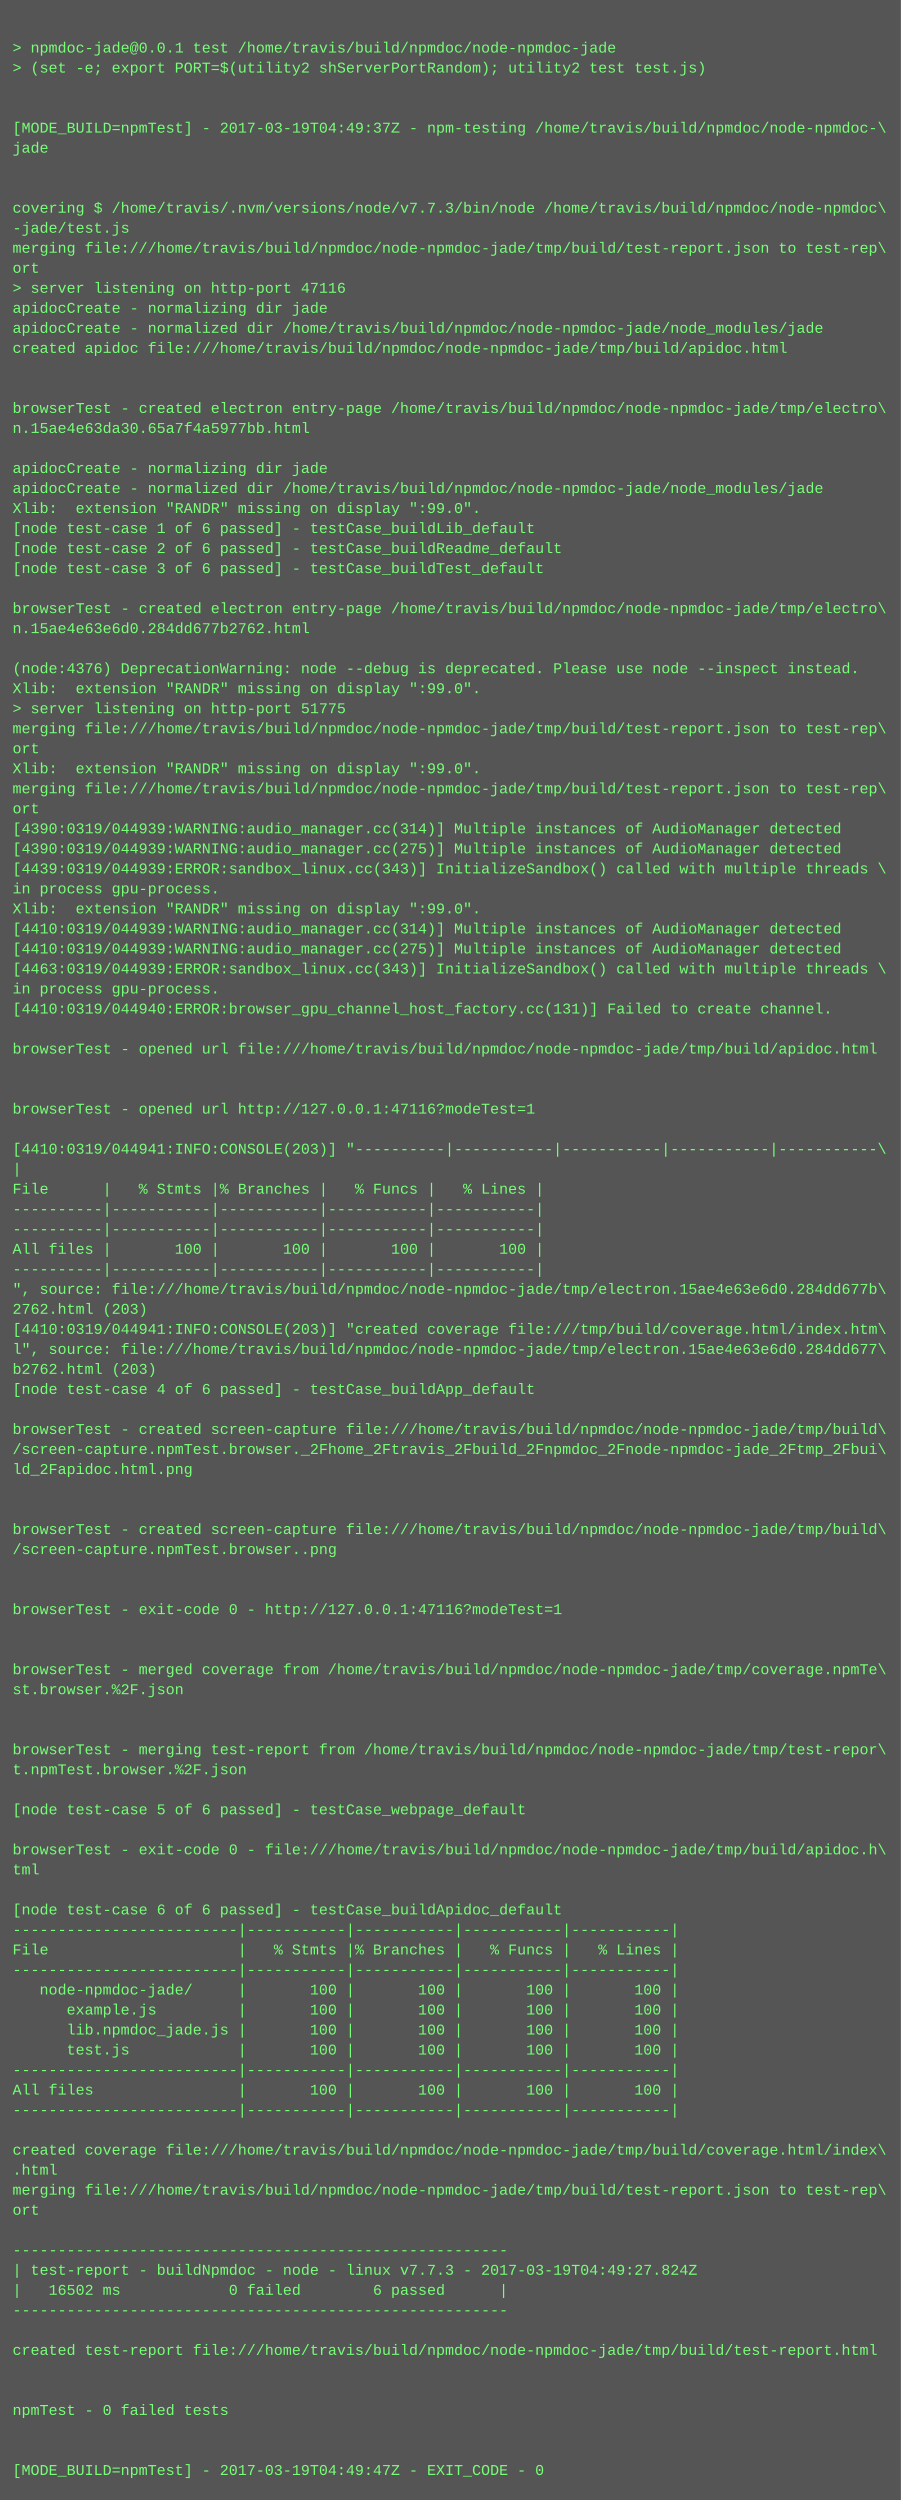
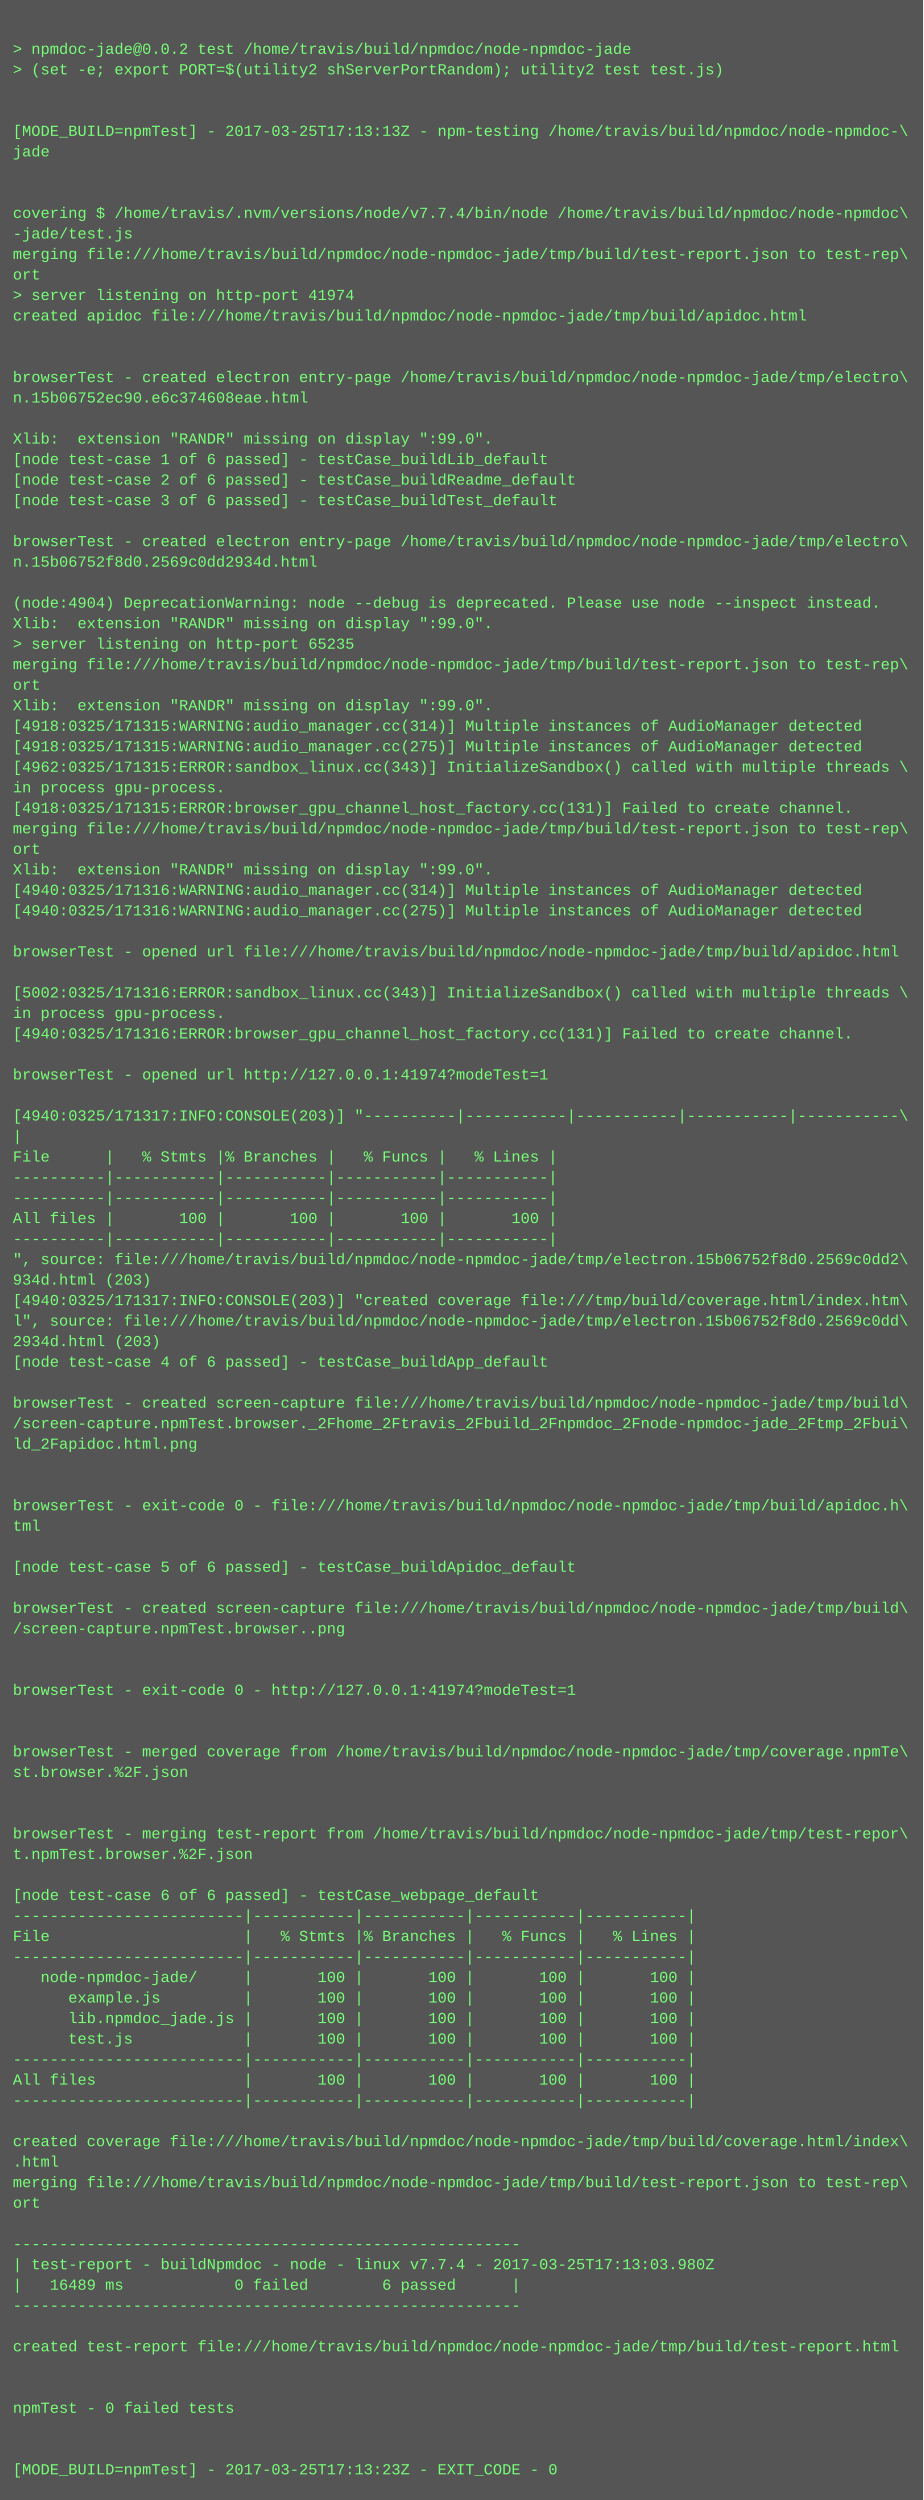
- <svg xmlns="http://www.w3.org/2000/svg" height="1998" width="720">
-   <rect height="1998" fill="#555" width="720" />
+ <svg xmlns="http://www.w3.org/2000/svg" height="1950" width="720">
+   <rect height="1950" fill="#555" width="720" />
  <text fill="#7f7" font-family="Courier New" font-size="12" xml:space="preserve">
    <tspan x="10" y="26" />
-     <tspan x="10" y="42">&gt; npmdoc-jade@0.0.1 test /home/travis/build/npmdoc/node-npmdoc-jade</tspan>
+     <tspan x="10" y="42">&gt; npmdoc-jade@0.0.2 test /home/travis/build/npmdoc/node-npmdoc-jade</tspan>
    <tspan x="10" y="58">&gt; (set -e; export PORT=$(utility2 shServerPortRandom); utility2 test test.js)</tspan>
    <tspan x="10" y="74" />
    <tspan x="10" y="90" />
-     <tspan x="10" y="106">[MODE_BUILD=npmTest] - 2017-03-19T04:49:37Z - npm-testing /home/travis/build/npmdoc/node-npmdoc-\</tspan>
+     <tspan x="10" y="106">[MODE_BUILD=npmTest] - 2017-03-25T17:13:13Z - npm-testing /home/travis/build/npmdoc/node-npmdoc-\</tspan>
    <tspan x="10" y="122">jade</tspan>
    <tspan x="10" y="138" />
    <tspan x="10" y="154" />
-     <tspan x="10" y="170">covering $ /home/travis/.nvm/versions/node/v7.7.3/bin/node /home/travis/build/npmdoc/node-npmdoc\</tspan>
+     <tspan x="10" y="170">covering $ /home/travis/.nvm/versions/node/v7.7.4/bin/node /home/travis/build/npmdoc/node-npmdoc\</tspan>
    <tspan x="10" y="186">-jade/test.js</tspan>
    <tspan x="10" y="202">merging file:///home/travis/build/npmdoc/node-npmdoc-jade/tmp/build/test-report.json to test-rep\</tspan>
    <tspan x="10" y="218">ort</tspan>
-     <tspan x="10" y="234">&gt; server listening on http-port 47116</tspan>
-     <tspan x="10" y="250">apidocCreate - normalizing dir jade</tspan>
-     <tspan x="10" y="266">apidocCreate - normalized dir /home/travis/build/npmdoc/node-npmdoc-jade/node_modules/jade</tspan>
-     <tspan x="10" y="282">created apidoc file:///home/travis/build/npmdoc/node-npmdoc-jade/tmp/build/apidoc.html</tspan>
-     <tspan x="10" y="298" />
-     <tspan x="10" y="314" />
-     <tspan x="10" y="330">browserTest - created electron entry-page /home/travis/build/npmdoc/node-npmdoc-jade/tmp/electro\</tspan>
-     <tspan x="10" y="346">n.15ae4e63da30.65a7f4a5977bb.html</tspan>
-     <tspan x="10" y="362" />
-     <tspan x="10" y="378">apidocCreate - normalizing dir jade</tspan>
-     <tspan x="10" y="394">apidocCreate - normalized dir /home/travis/build/npmdoc/node-npmdoc-jade/node_modules/jade</tspan>
-     <tspan x="10" y="410">Xlib:  extension "RANDR" missing on display ":99.0".</tspan>
-     <tspan x="10" y="426">[node test-case 1 of 6 passed] - testCase_buildLib_default</tspan>
-     <tspan x="10" y="442">[node test-case 2 of 6 passed] - testCase_buildReadme_default</tspan>
-     <tspan x="10" y="458">[node test-case 3 of 6 passed] - testCase_buildTest_default</tspan>
-     <tspan x="10" y="474" />
-     <tspan x="10" y="490">browserTest - created electron entry-page /home/travis/build/npmdoc/node-npmdoc-jade/tmp/electro\</tspan>
-     <tspan x="10" y="506">n.15ae4e63e6d0.284dd677b2762.html</tspan>
-     <tspan x="10" y="522" />
-     <tspan x="10" y="538">(node:4376) DeprecationWarning: node --debug is deprecated. Please use node --inspect instead.</tspan>
+     <tspan x="10" y="234">&gt; server listening on http-port 41974</tspan>
+     <tspan x="10" y="250">created apidoc file:///home/travis/build/npmdoc/node-npmdoc-jade/tmp/build/apidoc.html</tspan>
+     <tspan x="10" y="266" />
+     <tspan x="10" y="282" />
+     <tspan x="10" y="298">browserTest - created electron entry-page /home/travis/build/npmdoc/node-npmdoc-jade/tmp/electro\</tspan>
+     <tspan x="10" y="314">n.15b06752ec90.e6c374608eae.html</tspan>
+     <tspan x="10" y="330" />
+     <tspan x="10" y="346">Xlib:  extension "RANDR" missing on display ":99.0".</tspan>
+     <tspan x="10" y="362">[node test-case 1 of 6 passed] - testCase_buildLib_default</tspan>
+     <tspan x="10" y="378">[node test-case 2 of 6 passed] - testCase_buildReadme_default</tspan>
+     <tspan x="10" y="394">[node test-case 3 of 6 passed] - testCase_buildTest_default</tspan>
+     <tspan x="10" y="410" />
+     <tspan x="10" y="426">browserTest - created electron entry-page /home/travis/build/npmdoc/node-npmdoc-jade/tmp/electro\</tspan>
+     <tspan x="10" y="442">n.15b06752f8d0.2569c0dd2934d.html</tspan>
+     <tspan x="10" y="458" />
+     <tspan x="10" y="474">(node:4904) DeprecationWarning: node --debug is deprecated. Please use node --inspect instead.</tspan>
+     <tspan x="10" y="490">Xlib:  extension "RANDR" missing on display ":99.0".</tspan>
+     <tspan x="10" y="506">&gt; server listening on http-port 65235</tspan>
+     <tspan x="10" y="522">merging file:///home/travis/build/npmdoc/node-npmdoc-jade/tmp/build/test-report.json to test-rep\</tspan>
+     <tspan x="10" y="538">ort</tspan>
    <tspan x="10" y="554">Xlib:  extension "RANDR" missing on display ":99.0".</tspan>
-     <tspan x="10" y="570">&gt; server listening on http-port 51775</tspan>
-     <tspan x="10" y="586">merging file:///home/travis/build/npmdoc/node-npmdoc-jade/tmp/build/test-report.json to test-rep\</tspan>
-     <tspan x="10" y="602">ort</tspan>
-     <tspan x="10" y="618">Xlib:  extension "RANDR" missing on display ":99.0".</tspan>
-     <tspan x="10" y="634">merging file:///home/travis/build/npmdoc/node-npmdoc-jade/tmp/build/test-report.json to test-rep\</tspan>
-     <tspan x="10" y="650">ort</tspan>
-     <tspan x="10" y="666">[4390:0319/044939:WARNING:audio_manager.cc(314)] Multiple instances of AudioManager detected</tspan>
-     <tspan x="10" y="682">[4390:0319/044939:WARNING:audio_manager.cc(275)] Multiple instances of AudioManager detected</tspan>
-     <tspan x="10" y="698">[4439:0319/044939:ERROR:sandbox_linux.cc(343)] InitializeSandbox() called with multiple threads \</tspan>
-     <tspan x="10" y="714">in process gpu-process. </tspan>
-     <tspan x="10" y="730">Xlib:  extension "RANDR" missing on display ":99.0".</tspan>
-     <tspan x="10" y="746">[4410:0319/044939:WARNING:audio_manager.cc(314)] Multiple instances of AudioManager detected</tspan>
-     <tspan x="10" y="762">[4410:0319/044939:WARNING:audio_manager.cc(275)] Multiple instances of AudioManager detected</tspan>
-     <tspan x="10" y="778">[4463:0319/044939:ERROR:sandbox_linux.cc(343)] InitializeSandbox() called with multiple threads \</tspan>
+     <tspan x="10" y="570">[4918:0325/171315:WARNING:audio_manager.cc(314)] Multiple instances of AudioManager detected</tspan>
+     <tspan x="10" y="586">[4918:0325/171315:WARNING:audio_manager.cc(275)] Multiple instances of AudioManager detected</tspan>
+     <tspan x="10" y="602">[4962:0325/171315:ERROR:sandbox_linux.cc(343)] InitializeSandbox() called with multiple threads \</tspan>
+     <tspan x="10" y="618">in process gpu-process. </tspan>
+     <tspan x="10" y="634">[4918:0325/171315:ERROR:browser_gpu_channel_host_factory.cc(131)] Failed to create channel.</tspan>
+     <tspan x="10" y="650">merging file:///home/travis/build/npmdoc/node-npmdoc-jade/tmp/build/test-report.json to test-rep\</tspan>
+     <tspan x="10" y="666">ort</tspan>
+     <tspan x="10" y="682">Xlib:  extension "RANDR" missing on display ":99.0".</tspan>
+     <tspan x="10" y="698">[4940:0325/171316:WARNING:audio_manager.cc(314)] Multiple instances of AudioManager detected</tspan>
+     <tspan x="10" y="714">[4940:0325/171316:WARNING:audio_manager.cc(275)] Multiple instances of AudioManager detected</tspan>
+     <tspan x="10" y="730" />
+     <tspan x="10" y="746">browserTest - opened url file:///home/travis/build/npmdoc/node-npmdoc-jade/tmp/build/apidoc.html</tspan>
+     <tspan x="10" y="762" />
+     <tspan x="10" y="778">[5002:0325/171316:ERROR:sandbox_linux.cc(343)] InitializeSandbox() called with multiple threads \</tspan>
    <tspan x="10" y="794">in process gpu-process. </tspan>
-     <tspan x="10" y="810">[4410:0319/044940:ERROR:browser_gpu_channel_host_factory.cc(131)] Failed to create channel.</tspan>
+     <tspan x="10" y="810">[4940:0325/171316:ERROR:browser_gpu_channel_host_factory.cc(131)] Failed to create channel.</tspan>
    <tspan x="10" y="826" />
-     <tspan x="10" y="842">browserTest - opened url file:///home/travis/build/npmdoc/node-npmdoc-jade/tmp/build/apidoc.html</tspan>
+     <tspan x="10" y="842">browserTest - opened url http://127.0.0.1:41974?modeTest=1</tspan>
    <tspan x="10" y="858" />
-     <tspan x="10" y="874" />
-     <tspan x="10" y="890">browserTest - opened url http://127.0.0.1:47116?modeTest=1</tspan>
-     <tspan x="10" y="906" />
-     <tspan x="10" y="922">[4410:0319/044941:INFO:CONSOLE(203)] "----------|-----------|-----------|-----------|-----------\</tspan>
-     <tspan x="10" y="938">|</tspan>
-     <tspan x="10" y="954">File      |   % Stmts |% Branches |   % Funcs |   % Lines |</tspan>
+     <tspan x="10" y="874">[4940:0325/171317:INFO:CONSOLE(203)] "----------|-----------|-----------|-----------|-----------\</tspan>
+     <tspan x="10" y="890">|</tspan>
+     <tspan x="10" y="906">File      |   % Stmts |% Branches |   % Funcs |   % Lines |</tspan>
+     <tspan x="10" y="922">----------|-----------|-----------|-----------|-----------|</tspan>
+     <tspan x="10" y="938">----------|-----------|-----------|-----------|-----------|</tspan>
+     <tspan x="10" y="954">All files |       100 |       100 |       100 |       100 |</tspan>
    <tspan x="10" y="970">----------|-----------|-----------|-----------|-----------|</tspan>
-     <tspan x="10" y="986">----------|-----------|-----------|-----------|-----------|</tspan>
-     <tspan x="10" y="1002">All files |       100 |       100 |       100 |       100 |</tspan>
-     <tspan x="10" y="1018">----------|-----------|-----------|-----------|-----------|</tspan>
-     <tspan x="10" y="1034">", source: file:///home/travis/build/npmdoc/node-npmdoc-jade/tmp/electron.15ae4e63e6d0.284dd677b\</tspan>
-     <tspan x="10" y="1050">2762.html (203)</tspan>
-     <tspan x="10" y="1066">[4410:0319/044941:INFO:CONSOLE(203)] "created coverage file:///tmp/build/coverage.html/index.htm\</tspan>
-     <tspan x="10" y="1082">l", source: file:///home/travis/build/npmdoc/node-npmdoc-jade/tmp/electron.15ae4e63e6d0.284dd677\</tspan>
-     <tspan x="10" y="1098">b2762.html (203)</tspan>
-     <tspan x="10" y="1114">[node test-case 4 of 6 passed] - testCase_buildApp_default</tspan>
-     <tspan x="10" y="1130" />
-     <tspan x="10" y="1146">browserTest - created screen-capture file:///home/travis/build/npmdoc/node-npmdoc-jade/tmp/build\</tspan>
-     <tspan x="10" y="1162">/screen-capture.npmTest.browser._2Fhome_2Ftravis_2Fbuild_2Fnpmdoc_2Fnode-npmdoc-jade_2Ftmp_2Fbui\</tspan>
-     <tspan x="10" y="1178">ld_2Fapidoc.html.png</tspan>
-     <tspan x="10" y="1194" />
+     <tspan x="10" y="986">", source: file:///home/travis/build/npmdoc/node-npmdoc-jade/tmp/electron.15b06752f8d0.2569c0dd2\</tspan>
+     <tspan x="10" y="1002">934d.html (203)</tspan>
+     <tspan x="10" y="1018">[4940:0325/171317:INFO:CONSOLE(203)] "created coverage file:///tmp/build/coverage.html/index.htm\</tspan>
+     <tspan x="10" y="1034">l", source: file:///home/travis/build/npmdoc/node-npmdoc-jade/tmp/electron.15b06752f8d0.2569c0dd\</tspan>
+     <tspan x="10" y="1050">2934d.html (203)</tspan>
+     <tspan x="10" y="1066">[node test-case 4 of 6 passed] - testCase_buildApp_default</tspan>
+     <tspan x="10" y="1082" />
+     <tspan x="10" y="1098">browserTest - created screen-capture file:///home/travis/build/npmdoc/node-npmdoc-jade/tmp/build\</tspan>
+     <tspan x="10" y="1114">/screen-capture.npmTest.browser._2Fhome_2Ftravis_2Fbuild_2Fnpmdoc_2Fnode-npmdoc-jade_2Ftmp_2Fbui\</tspan>
+     <tspan x="10" y="1130">ld_2Fapidoc.html.png</tspan>
+     <tspan x="10" y="1146" />
+     <tspan x="10" y="1162" />
+     <tspan x="10" y="1178">browserTest - exit-code 0 - file:///home/travis/build/npmdoc/node-npmdoc-jade/tmp/build/apidoc.h\</tspan>
+     <tspan x="10" y="1194">tml</tspan>
    <tspan x="10" y="1210" />
-     <tspan x="10" y="1226">browserTest - created screen-capture file:///home/travis/build/npmdoc/node-npmdoc-jade/tmp/build\</tspan>
-     <tspan x="10" y="1242">/screen-capture.npmTest.browser..png</tspan>
-     <tspan x="10" y="1258" />
-     <tspan x="10" y="1274" />
-     <tspan x="10" y="1290">browserTest - exit-code 0 - http://127.0.0.1:47116?modeTest=1</tspan>
+     <tspan x="10" y="1226">[node test-case 5 of 6 passed] - testCase_buildApidoc_default</tspan>
+     <tspan x="10" y="1242" />
+     <tspan x="10" y="1258">browserTest - created screen-capture file:///home/travis/build/npmdoc/node-npmdoc-jade/tmp/build\</tspan>
+     <tspan x="10" y="1274">/screen-capture.npmTest.browser..png</tspan>
+     <tspan x="10" y="1290" />
    <tspan x="10" y="1306" />
-     <tspan x="10" y="1322" />
-     <tspan x="10" y="1338">browserTest - merged coverage from /home/travis/build/npmdoc/node-npmdoc-jade/tmp/coverage.npmTe\</tspan>
-     <tspan x="10" y="1354">st.browser.%2F.json</tspan>
-     <tspan x="10" y="1370" />
-     <tspan x="10" y="1386" />
-     <tspan x="10" y="1402">browserTest - merging test-report from /home/travis/build/npmdoc/node-npmdoc-jade/tmp/test-repor\</tspan>
-     <tspan x="10" y="1418">t.npmTest.browser.%2F.json</tspan>
-     <tspan x="10" y="1434" />
-     <tspan x="10" y="1450">[node test-case 5 of 6 passed] - testCase_webpage_default</tspan>
+     <tspan x="10" y="1322">browserTest - exit-code 0 - http://127.0.0.1:41974?modeTest=1</tspan>
+     <tspan x="10" y="1338" />
+     <tspan x="10" y="1354" />
+     <tspan x="10" y="1370">browserTest - merged coverage from /home/travis/build/npmdoc/node-npmdoc-jade/tmp/coverage.npmTe\</tspan>
+     <tspan x="10" y="1386">st.browser.%2F.json</tspan>
+     <tspan x="10" y="1402" />
+     <tspan x="10" y="1418" />
+     <tspan x="10" y="1434">browserTest - merging test-report from /home/travis/build/npmdoc/node-npmdoc-jade/tmp/test-repor\</tspan>
+     <tspan x="10" y="1450">t.npmTest.browser.%2F.json</tspan>
    <tspan x="10" y="1466" />
-     <tspan x="10" y="1482">browserTest - exit-code 0 - file:///home/travis/build/npmdoc/node-npmdoc-jade/tmp/build/apidoc.h\</tspan>
-     <tspan x="10" y="1498">tml</tspan>
-     <tspan x="10" y="1514" />
-     <tspan x="10" y="1530">[node test-case 6 of 6 passed] - testCase_buildApidoc_default</tspan>
-     <tspan x="10" y="1546">-------------------------|-----------|-----------|-----------|-----------|</tspan>
-     <tspan x="10" y="1562">File                     |   % Stmts |% Branches |   % Funcs |   % Lines |</tspan>
-     <tspan x="10" y="1578">-------------------------|-----------|-----------|-----------|-----------|</tspan>
-     <tspan x="10" y="1594">   node-npmdoc-jade/     |       100 |       100 |       100 |       100 |</tspan>
-     <tspan x="10" y="1610">      example.js         |       100 |       100 |       100 |       100 |</tspan>
-     <tspan x="10" y="1626">      lib.npmdoc_jade.js |       100 |       100 |       100 |       100 |</tspan>
-     <tspan x="10" y="1642">      test.js            |       100 |       100 |       100 |       100 |</tspan>
-     <tspan x="10" y="1658">-------------------------|-----------|-----------|-----------|-----------|</tspan>
-     <tspan x="10" y="1674">All files                |       100 |       100 |       100 |       100 |</tspan>
-     <tspan x="10" y="1690">-------------------------|-----------|-----------|-----------|-----------|</tspan>
-     <tspan x="10" y="1706" />
-     <tspan x="10" y="1722">created coverage file:///home/travis/build/npmdoc/node-npmdoc-jade/tmp/build/coverage.html/index\</tspan>
-     <tspan x="10" y="1738">.html</tspan>
-     <tspan x="10" y="1754">merging file:///home/travis/build/npmdoc/node-npmdoc-jade/tmp/build/test-report.json to test-rep\</tspan>
-     <tspan x="10" y="1770">ort</tspan>
-     <tspan x="10" y="1786" />
+     <tspan x="10" y="1482">[node test-case 6 of 6 passed] - testCase_webpage_default</tspan>
+     <tspan x="10" y="1498">-------------------------|-----------|-----------|-----------|-----------|</tspan>
+     <tspan x="10" y="1514">File                     |   % Stmts |% Branches |   % Funcs |   % Lines |</tspan>
+     <tspan x="10" y="1530">-------------------------|-----------|-----------|-----------|-----------|</tspan>
+     <tspan x="10" y="1546">   node-npmdoc-jade/     |       100 |       100 |       100 |       100 |</tspan>
+     <tspan x="10" y="1562">      example.js         |       100 |       100 |       100 |       100 |</tspan>
+     <tspan x="10" y="1578">      lib.npmdoc_jade.js |       100 |       100 |       100 |       100 |</tspan>
+     <tspan x="10" y="1594">      test.js            |       100 |       100 |       100 |       100 |</tspan>
+     <tspan x="10" y="1610">-------------------------|-----------|-----------|-----------|-----------|</tspan>
+     <tspan x="10" y="1626">All files                |       100 |       100 |       100 |       100 |</tspan>
+     <tspan x="10" y="1642">-------------------------|-----------|-----------|-----------|-----------|</tspan>
+     <tspan x="10" y="1658" />
+     <tspan x="10" y="1674">created coverage file:///home/travis/build/npmdoc/node-npmdoc-jade/tmp/build/coverage.html/index\</tspan>
+     <tspan x="10" y="1690">.html</tspan>
+     <tspan x="10" y="1706">merging file:///home/travis/build/npmdoc/node-npmdoc-jade/tmp/build/test-report.json to test-rep\</tspan>
+     <tspan x="10" y="1722">ort</tspan>
+     <tspan x="10" y="1738" />
+     <tspan x="10" y="1754">-------------------------------------------------------</tspan>
+     <tspan x="10" y="1770">| test-report - buildNpmdoc - node - linux v7.7.4 - 2017-03-25T17:13:03.980Z</tspan>
+     <tspan x="10" y="1786">|   16489 ms            0 failed        6 passed      |</tspan>
    <tspan x="10" y="1802">-------------------------------------------------------</tspan>
-     <tspan x="10" y="1818">| test-report - buildNpmdoc - node - linux v7.7.3 - 2017-03-19T04:49:27.824Z</tspan>
-     <tspan x="10" y="1834">|   16502 ms            0 failed        6 passed      |</tspan>
-     <tspan x="10" y="1850">-------------------------------------------------------</tspan>
+     <tspan x="10" y="1818" />
+     <tspan x="10" y="1834">created test-report file:///home/travis/build/npmdoc/node-npmdoc-jade/tmp/build/test-report.html</tspan>
+     <tspan x="10" y="1850" />
    <tspan x="10" y="1866" />
-     <tspan x="10" y="1882">created test-report file:///home/travis/build/npmdoc/node-npmdoc-jade/tmp/build/test-report.html</tspan>
+     <tspan x="10" y="1882">npmTest - 0 failed tests</tspan>
    <tspan x="10" y="1898" />
    <tspan x="10" y="1914" />
-     <tspan x="10" y="1930">npmTest - 0 failed tests</tspan>
-     <tspan x="10" y="1946" />
-     <tspan x="10" y="1962" />
-     <tspan x="10" y="1978">[MODE_BUILD=npmTest] - 2017-03-19T04:49:47Z - EXIT_CODE - 0</tspan>
+     <tspan x="10" y="1930">[MODE_BUILD=npmTest] - 2017-03-25T17:13:23Z - EXIT_CODE - 0</tspan>
  </text>
</svg>
